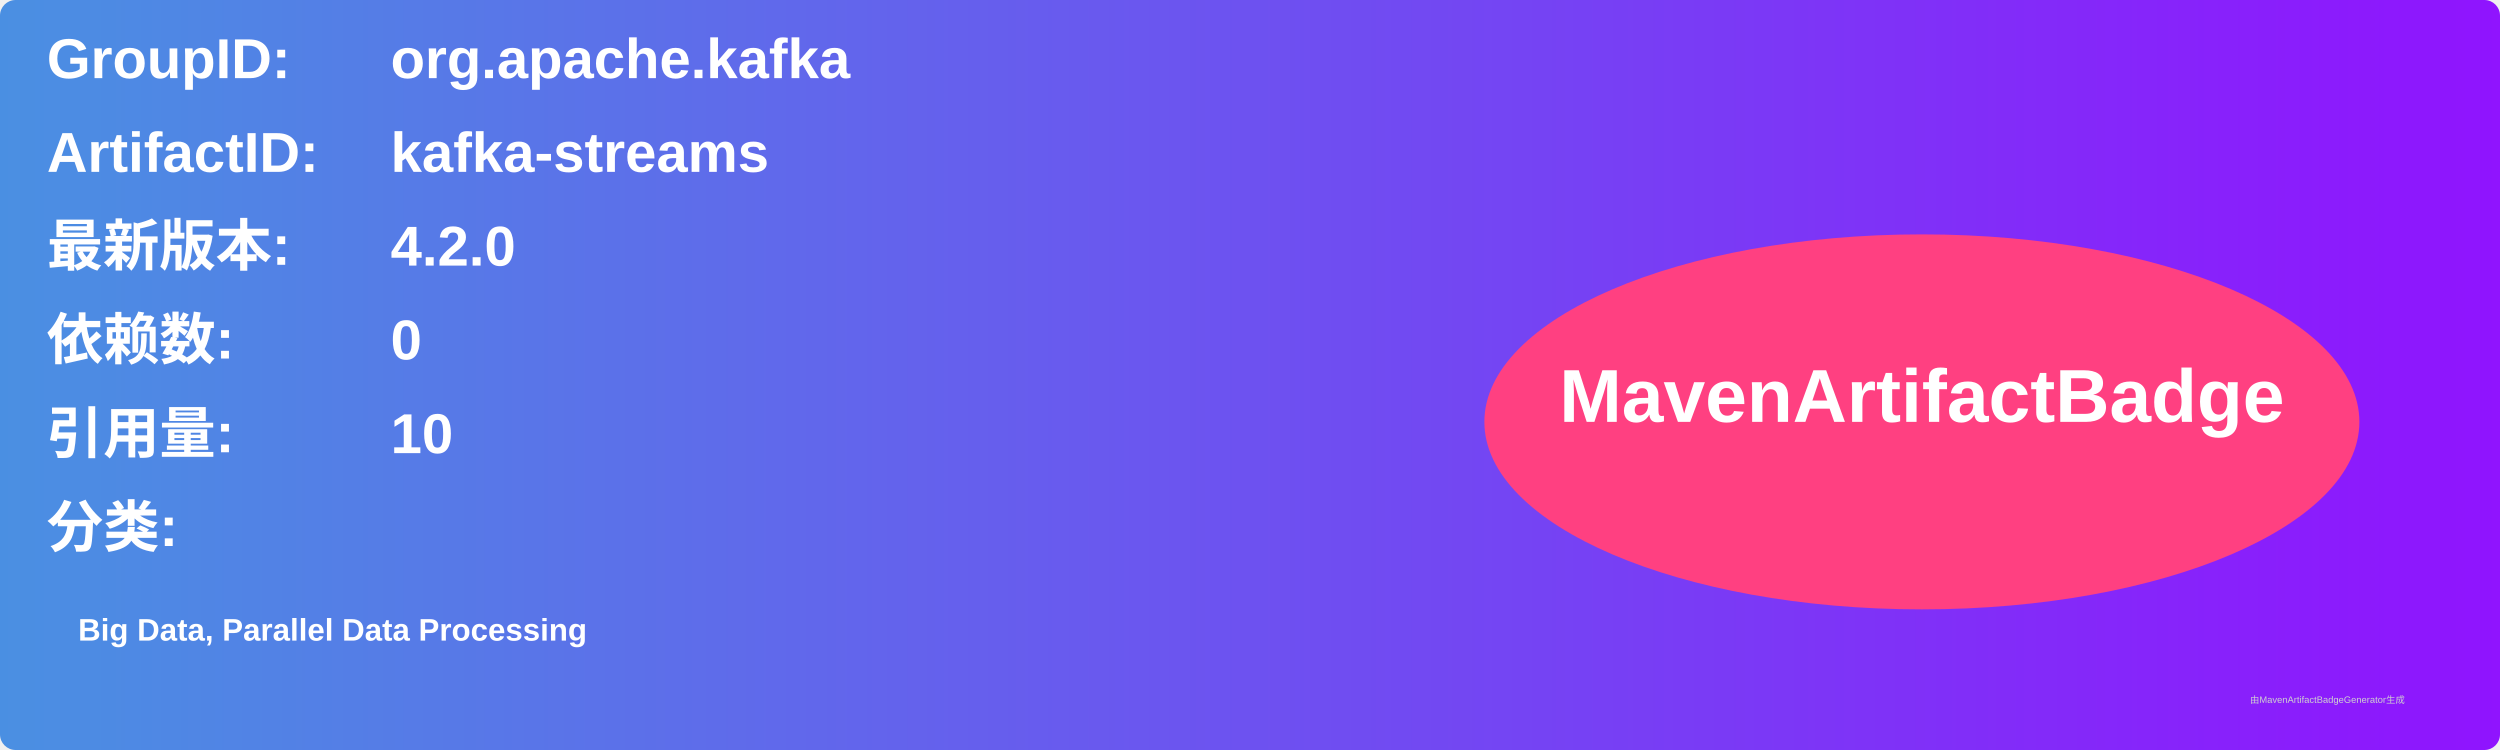
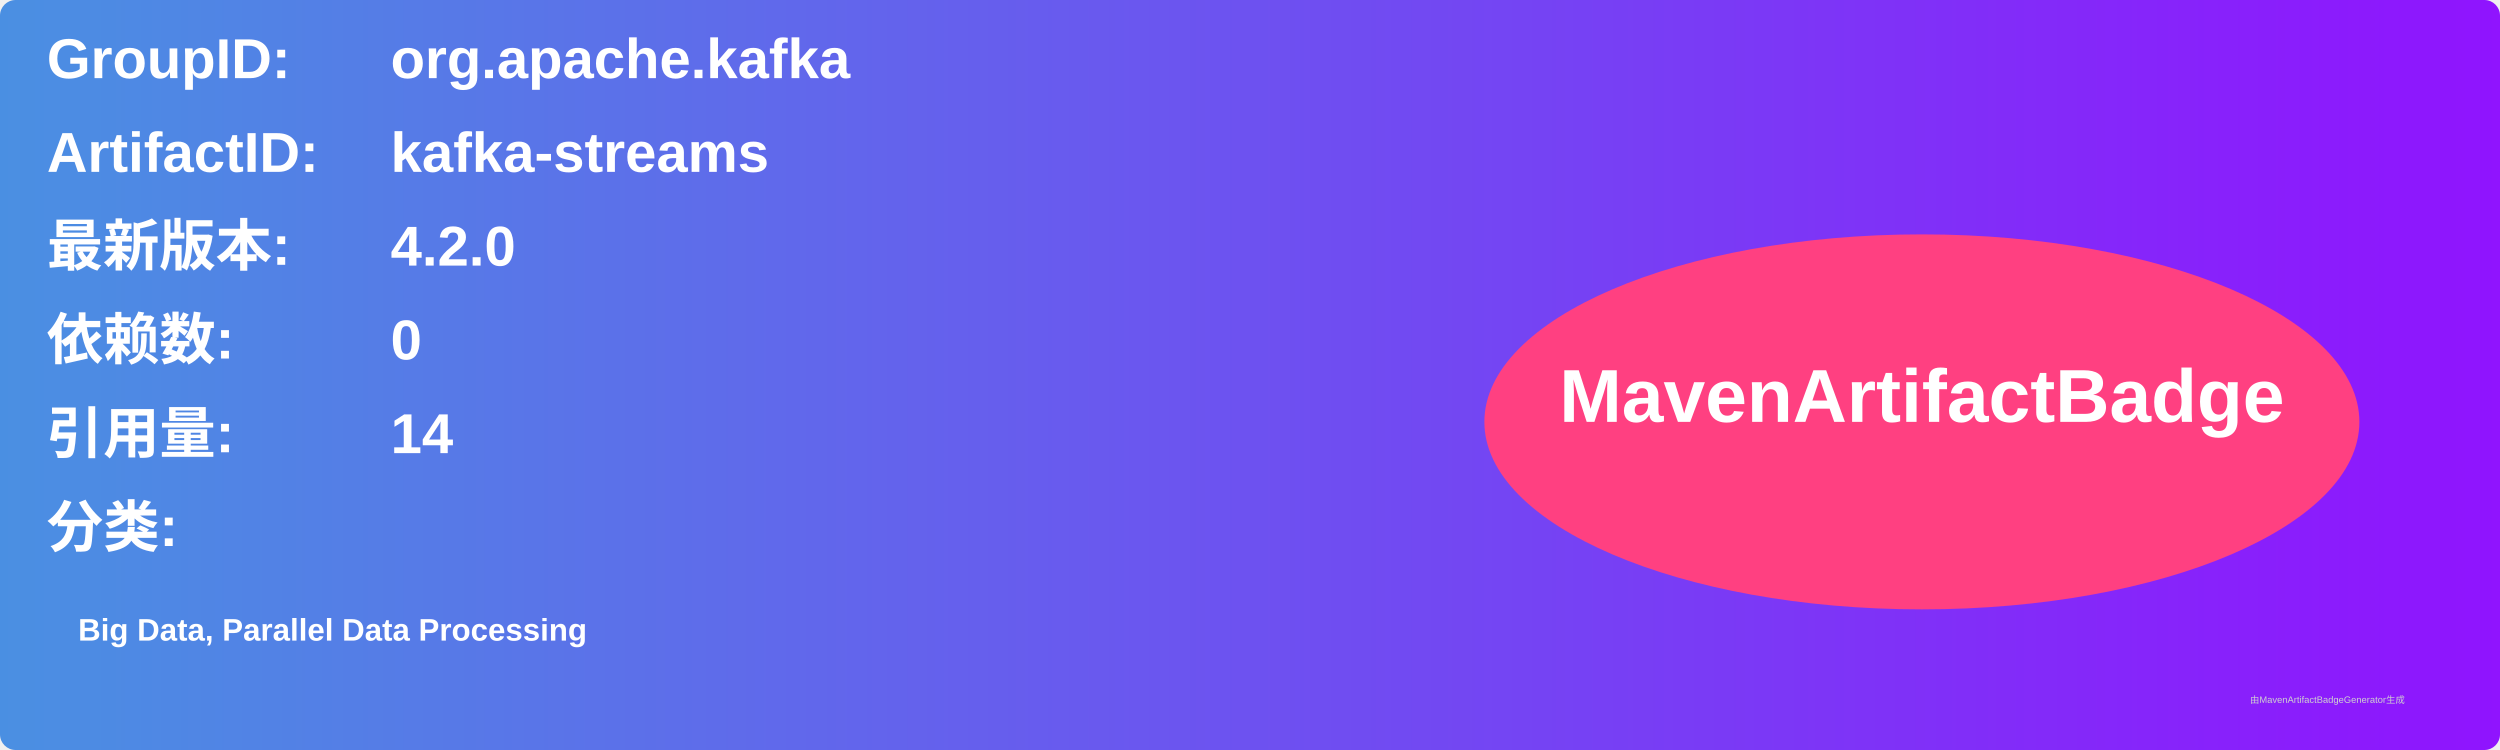
<svg xmlns="http://www.w3.org/2000/svg" width="800" height="240" viewBox="0 0 800 240">
  <linearGradient id="grad" x1="0%" y1="0%" x2="100%" y2="0%">
    <stop offset="0%" stop-color="#4a90e2" />
    <stop offset="100%" stop-color="#9013fe" />
  </linearGradient>
  <rect width="100%" height="100%" rx="5" ry="5" fill="url(#grad)" />
  <g transform="translate(15, 15)">
    <text x="0" y="10" font-family="Arial" font-size="18" fill="white" font-weight="bold" width="260">GroupID:</text>
    <text x="110" y="10" font-family="Arial" font-size="18" fill="white" font-weight="bold" width="460">org.apache.kafka</text>
    <text x="0" y="40" font-family="Arial" font-size="18" fill="white" font-weight="bold" width="260">ArtifactID:</text>
    <text x="110" y="40" font-family="Arial" font-size="18" fill="white" font-weight="bold" width="460">kafka-streams</text>
    <text x="0" y="70" font-family="Arial" font-size="18" fill="white" font-weight="bold">最新版本:</text>
    <text x="110" y="70" font-family="Arial" font-size="18" fill="white" font-weight="bold">
      <tspan font-weight="bold">4.2.0</tspan>
    </text>
    <text x="0" y="100" font-family="Arial" font-size="18" fill="white" font-weight="bold">依赖数: </text>
    <text x="110" y="100" font-family="Arial" font-size="18" fill="white">
      <tspan font-weight="bold">0</tspan>
    </text>
    <text x="0" y="130" font-family="Arial" font-size="18" fill="white" font-weight="bold">引用量: </text>
    <text x="110" y="130" font-family="Arial" font-size="18" fill="white">
-       <tspan font-weight="bold">10</tspan>
+       <tspan font-weight="bold">14</tspan>
    </text>
    <text x="0" y="160" font-family="Arial" font-size="18" fill="white" font-weight="bold">分类:</text>
    <text x="10" y="190" font-family="Arial" font-size="10" fill="white">
      <tspan font-weight="bold">Big Data, Parallel Data Processing</tspan>
    </text>
    <ellipse cx="600" cy="120" rx="140" ry="60" fill="#ff4081" />
    <text x="600" y="120" text-anchor="middle" font-family="Arial" font-size="24" fill="white" font-weight="bold">MavenArtifactBadge</text>
  </g>
  <text x="720" y="225" font-family="Arial" font-size="3" fill="#d0d0d0">由MavenArtifactBadgeGenerator生成</text>
</svg>
